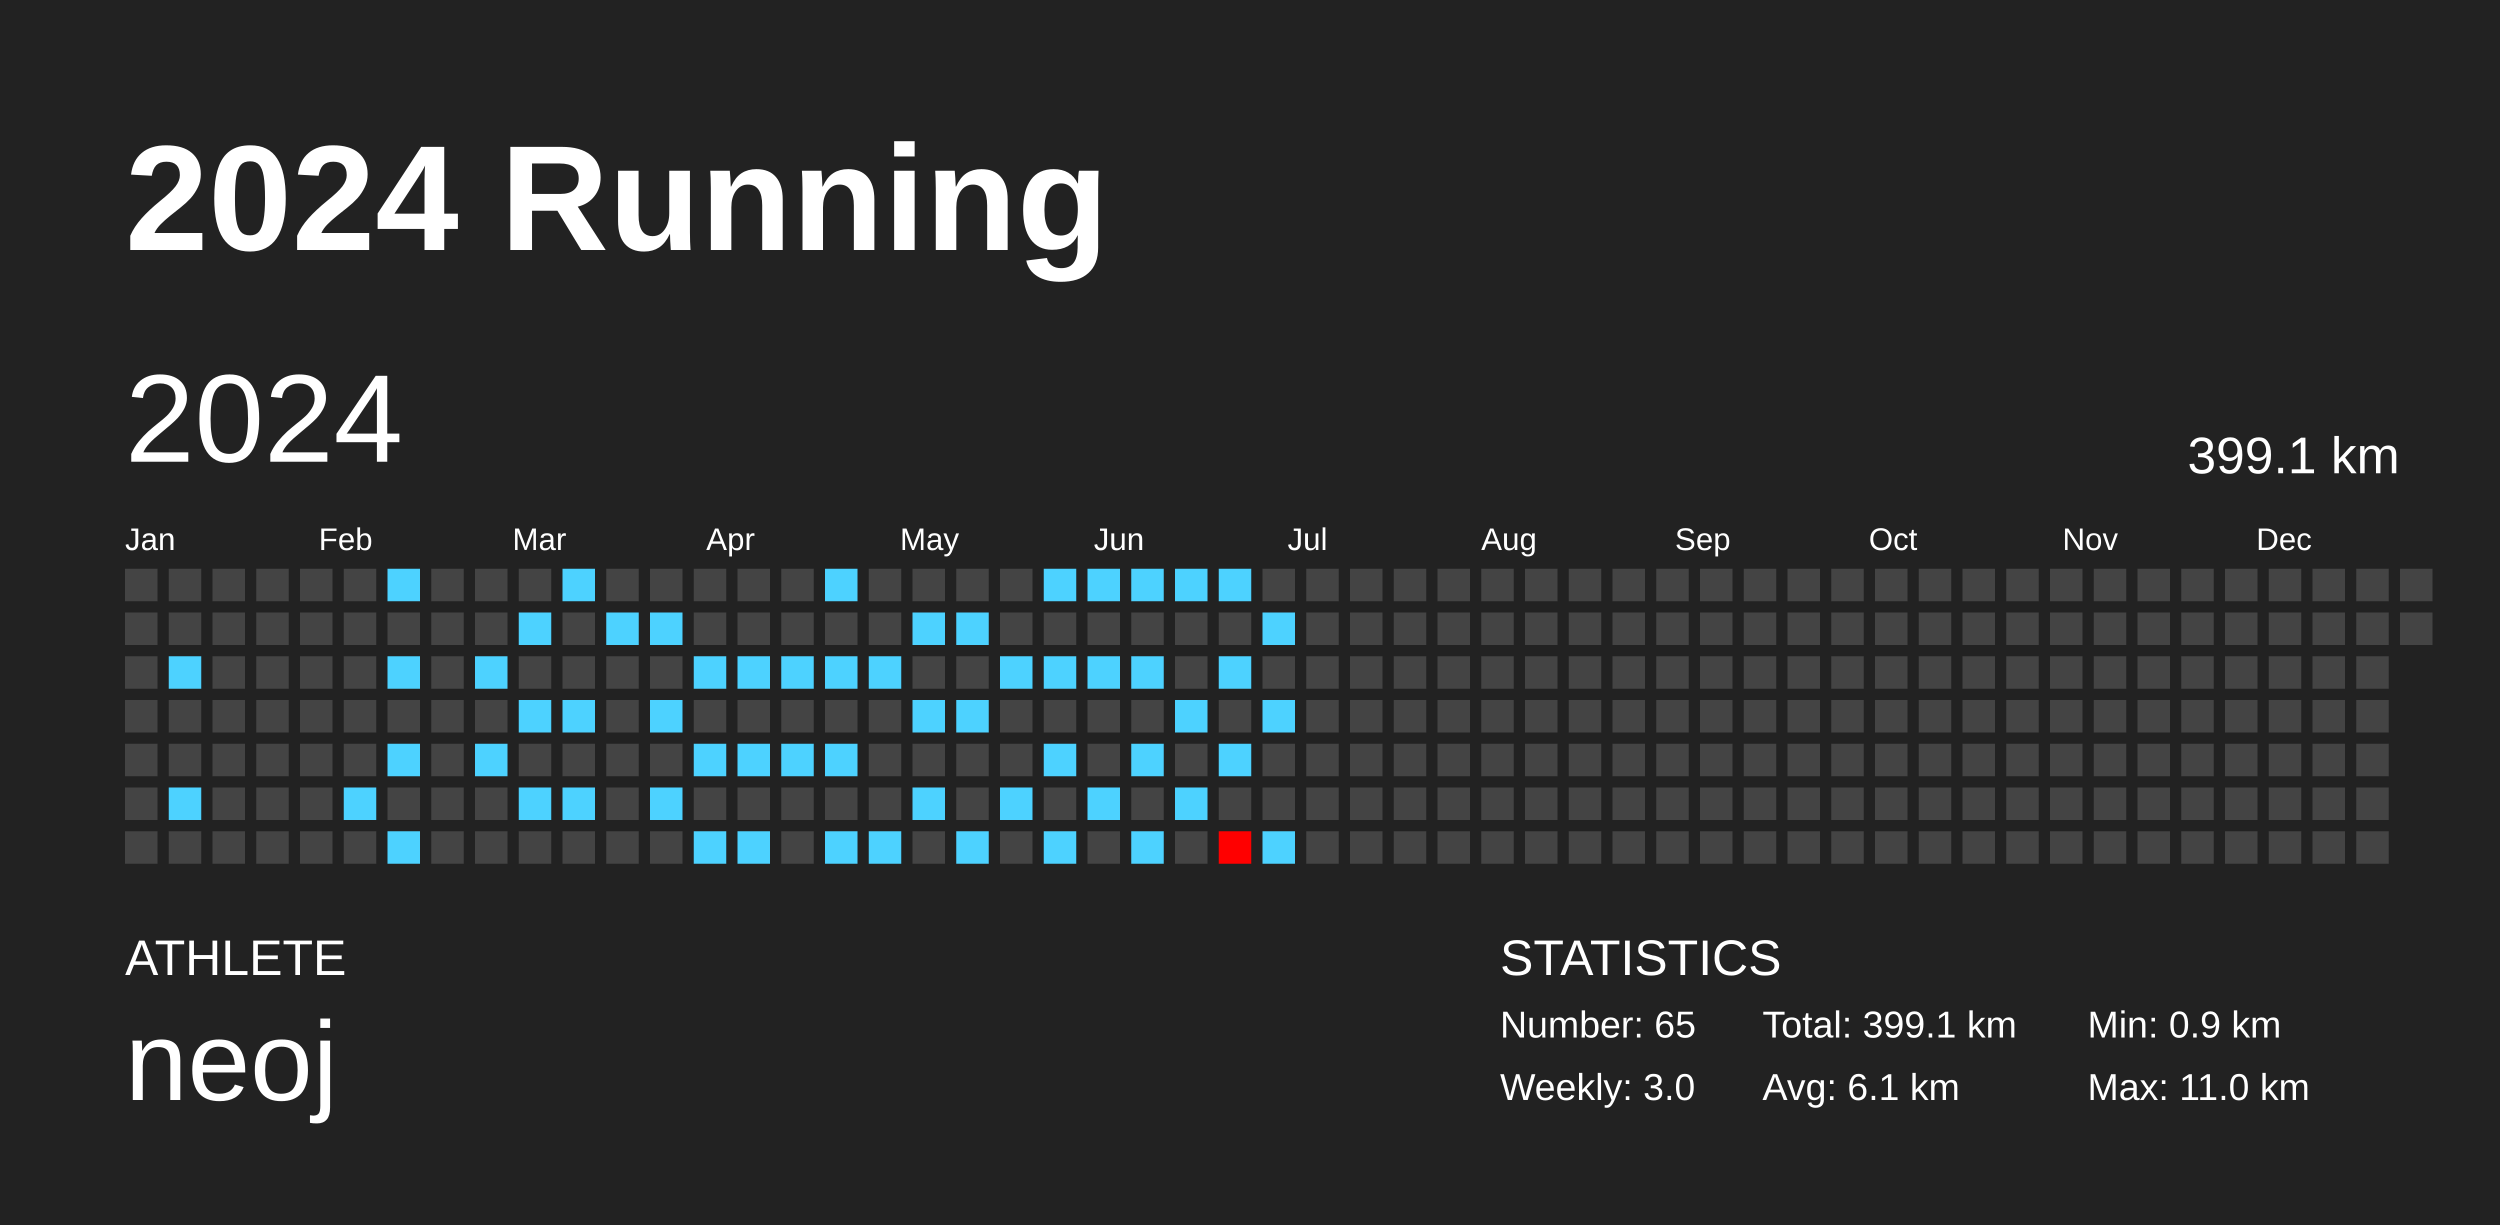
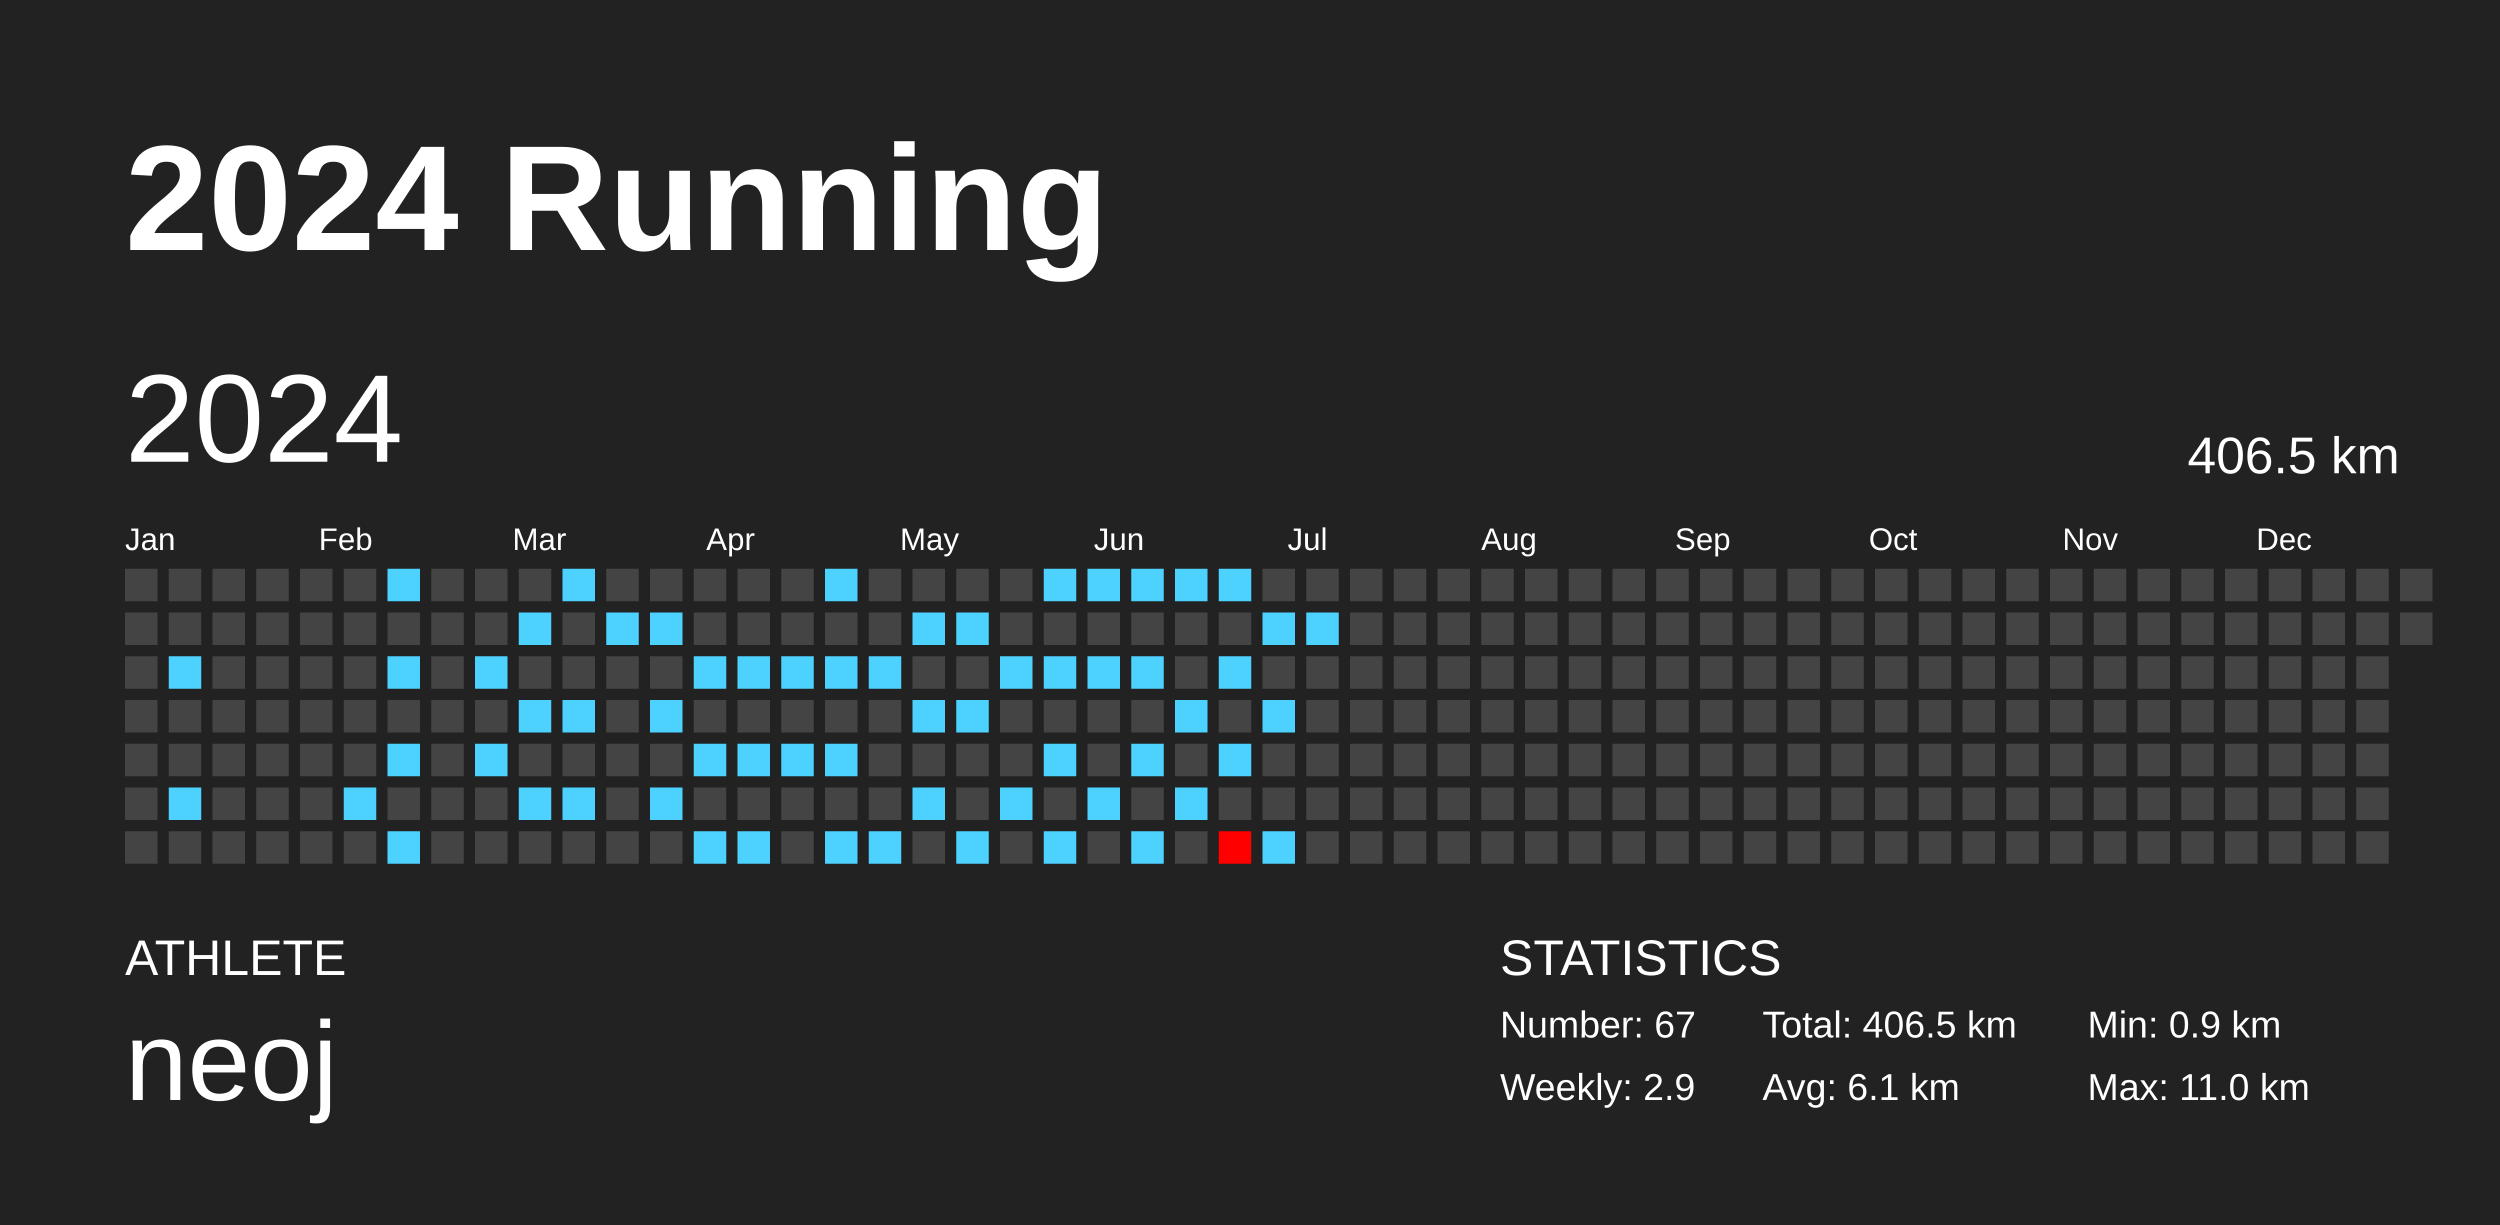
<svg xmlns="http://www.w3.org/2000/svg" baseProfile="full" height="98mm" version="1.1" viewBox="0,0,200,98" width="200mm">
  <defs />
  <rect fill="#222222" height="98" width="200" x="0" y="0" />
  <text fill="#FFFFFF" style="font-size:12px; font-family:Arial; font-weight:bold;" x="10" y="20">2024 Running</text>
  <text fill="#FFFFFF" style="font-size:4px; font-family:Arial" x="10" y="78">ATHLETE</text>
  <text fill="#FFFFFF" style="font-size:9px; font-family:Arial" x="10" y="88">neoj</text>
  <text fill="#FFFFFF" style="font-size:4px; font-family:Arial" x="120" y="78">STATISTICS</text>
-   <text fill="#FFFFFF" style="font-size:3px; font-family:Arial" x="120" y="83">Number: 65</text>
-   <text fill="#FFFFFF" style="font-size:3px; font-family:Arial" x="120" y="88">Weekly: 3.0</text>
-   <text fill="#FFFFFF" style="font-size:3px; font-family:Arial" x="141" y="83">Total: 399.1 km</text>
+   <text fill="#FFFFFF" style="font-size:3px; font-family:Arial" x="120" y="83">Number: 67</text>
+   <text fill="#FFFFFF" style="font-size:3px; font-family:Arial" x="120" y="88">Weekly: 2.9</text>
+   <text fill="#FFFFFF" style="font-size:3px; font-family:Arial" x="141" y="83">Total: 406.5 km</text>
  <text fill="#FFFFFF" style="font-size:3px; font-family:Arial" x="141" y="88">Avg: 6.1 km</text>
  <text fill="#FFFFFF" style="font-size:3px; font-family:Arial" x="167" y="83">Min: 0.9 km</text>
  <text fill="#FFFFFF" style="font-size:3px; font-family:Arial" x="167" y="88">Max: 11.0 km</text>
  <text dominant-baseline="hanging" fill="#FFFFFF" style="font-size:10.0px; font-family:Arial;" x="10" y="30">2024</text>
-   <text dominant-baseline="hanging" fill="#FFFFFF" style="font-size:4.125px; font-family:Arial;" x="175" y="35">399.1 km</text>
+   <text dominant-baseline="hanging" fill="#FFFFFF" style="font-size:4.125px; font-family:Arial;" x="175" y="35">406.5 km</text>
  <text fill="#FFFFFF" style="font-size:2.5px; font-family:Arial" x="10.0" y="44">Jan</text>
  <text fill="#FFFFFF" style="font-size:2.5px; font-family:Arial" x="25.5" y="44">Feb</text>
  <text fill="#FFFFFF" style="font-size:2.5px; font-family:Arial" x="41.0" y="44">Mar</text>
  <text fill="#FFFFFF" style="font-size:2.5px; font-family:Arial" x="56.5" y="44">Apr</text>
  <text fill="#FFFFFF" style="font-size:2.5px; font-family:Arial" x="72.0" y="44">May</text>
  <text fill="#FFFFFF" style="font-size:2.5px; font-family:Arial" x="87.5" y="44">Jun</text>
  <text fill="#FFFFFF" style="font-size:2.5px; font-family:Arial" x="103.0" y="44">Jul</text>
  <text fill="#FFFFFF" style="font-size:2.5px; font-family:Arial" x="118.5" y="44">Aug</text>
  <text fill="#FFFFFF" style="font-size:2.5px; font-family:Arial" x="134.0" y="44">Sep</text>
  <text fill="#FFFFFF" style="font-size:2.5px; font-family:Arial" x="149.5" y="44">Oct</text>
  <text fill="#FFFFFF" style="font-size:2.5px; font-family:Arial" x="165.0" y="44">Nov</text>
  <text fill="#FFFFFF" style="font-size:2.5px; font-family:Arial" x="180.5" y="44">Dec</text>
  <rect fill="#444444" height="2.6" width="2.6" x="10.0" y="45.5" />
  <rect fill="#444444" height="2.6" width="2.6" x="10.0" y="49.0" />
  <rect fill="#444444" height="2.6" width="2.6" x="10.0" y="52.5" />
  <rect fill="#444444" height="2.6" width="2.6" x="10.0" y="56.0" />
  <rect fill="#444444" height="2.6" width="2.6" x="10.0" y="59.5" />
  <rect fill="#444444" height="2.6" width="2.6" x="10.0" y="63.0" />
  <rect fill="#444444" height="2.6" width="2.6" x="10.0" y="66.5" />
  <rect fill="#444444" height="2.6" width="2.6" x="13.5" y="45.5" />
  <rect fill="#444444" height="2.6" width="2.6" x="13.5" y="49.0" />
  <rect fill="#4dd2ff" height="2.6" width="2.6" x="13.5" y="52.5" />
  <rect fill="#444444" height="2.6" width="2.6" x="13.5" y="56.0" />
  <rect fill="#444444" height="2.6" width="2.6" x="13.5" y="59.5" />
  <rect fill="#4dd2ff" height="2.6" width="2.6" x="13.5" y="63.0" />
  <rect fill="#444444" height="2.6" width="2.6" x="13.5" y="66.5" />
  <rect fill="#444444" height="2.6" width="2.6" x="17.0" y="45.5" />
  <rect fill="#444444" height="2.6" width="2.6" x="17.0" y="49.0" />
  <rect fill="#444444" height="2.6" width="2.6" x="17.0" y="52.5" />
  <rect fill="#444444" height="2.6" width="2.6" x="17.0" y="56.0" />
  <rect fill="#444444" height="2.6" width="2.6" x="17.0" y="59.5" />
  <rect fill="#444444" height="2.6" width="2.6" x="17.0" y="63.0" />
  <rect fill="#444444" height="2.6" width="2.6" x="17.0" y="66.5" />
  <rect fill="#444444" height="2.6" width="2.6" x="20.5" y="45.5" />
  <rect fill="#444444" height="2.6" width="2.6" x="20.5" y="49.0" />
  <rect fill="#444444" height="2.6" width="2.6" x="20.5" y="52.5" />
  <rect fill="#444444" height="2.6" width="2.6" x="20.5" y="56.0" />
  <rect fill="#444444" height="2.6" width="2.6" x="20.5" y="59.5" />
  <rect fill="#444444" height="2.6" width="2.6" x="20.5" y="63.0" />
  <rect fill="#444444" height="2.6" width="2.6" x="20.5" y="66.5" />
  <rect fill="#444444" height="2.6" width="2.6" x="24.0" y="45.5" />
  <rect fill="#444444" height="2.6" width="2.6" x="24.0" y="49.0" />
  <rect fill="#444444" height="2.6" width="2.6" x="24.0" y="52.5" />
  <rect fill="#444444" height="2.6" width="2.6" x="24.0" y="56.0" />
  <rect fill="#444444" height="2.6" width="2.6" x="24.0" y="59.5" />
  <rect fill="#444444" height="2.6" width="2.6" x="24.0" y="63.0" />
  <rect fill="#444444" height="2.6" width="2.6" x="24.0" y="66.5" />
  <rect fill="#444444" height="2.6" width="2.6" x="27.5" y="45.5" />
  <rect fill="#444444" height="2.6" width="2.6" x="27.5" y="49.0" />
  <rect fill="#444444" height="2.6" width="2.6" x="27.5" y="52.5" />
  <rect fill="#444444" height="2.6" width="2.6" x="27.5" y="56.0" />
  <rect fill="#444444" height="2.6" width="2.6" x="27.5" y="59.5" />
  <rect fill="#4dd2ff" height="2.6" width="2.6" x="27.5" y="63.0" />
  <rect fill="#444444" height="2.6" width="2.6" x="27.5" y="66.5" />
  <rect fill="#4dd2ff" height="2.6" width="2.6" x="31.0" y="45.5" />
  <rect fill="#444444" height="2.6" width="2.6" x="31.0" y="49.0" />
  <rect fill="#4dd2ff" height="2.6" width="2.6" x="31.0" y="52.5" />
  <rect fill="#444444" height="2.6" width="2.6" x="31.0" y="56.0" />
  <rect fill="#4dd2ff" height="2.6" width="2.6" x="31.0" y="59.5" />
  <rect fill="#444444" height="2.6" width="2.6" x="31.0" y="63.0" />
  <rect fill="#4dd2ff" height="2.6" width="2.6" x="31.0" y="66.5" />
  <rect fill="#444444" height="2.6" width="2.6" x="34.5" y="45.5" />
  <rect fill="#444444" height="2.6" width="2.6" x="34.5" y="49.0" />
  <rect fill="#444444" height="2.6" width="2.6" x="34.5" y="52.5" />
  <rect fill="#444444" height="2.6" width="2.6" x="34.5" y="56.0" />
  <rect fill="#444444" height="2.6" width="2.6" x="34.5" y="59.5" />
  <rect fill="#444444" height="2.6" width="2.6" x="34.5" y="63.0" />
  <rect fill="#444444" height="2.6" width="2.6" x="34.5" y="66.5" />
  <rect fill="#444444" height="2.6" width="2.6" x="38.0" y="45.5" />
  <rect fill="#444444" height="2.6" width="2.6" x="38.0" y="49.0" />
  <rect fill="#4dd2ff" height="2.6" width="2.6" x="38.0" y="52.5" />
  <rect fill="#444444" height="2.6" width="2.6" x="38.0" y="56.0" />
  <rect fill="#4dd2ff" height="2.6" width="2.6" x="38.0" y="59.5" />
  <rect fill="#444444" height="2.6" width="2.6" x="38.0" y="63.0" />
  <rect fill="#444444" height="2.6" width="2.6" x="38.0" y="66.5" />
  <rect fill="#444444" height="2.6" width="2.6" x="41.5" y="45.5" />
  <rect fill="#4dd2ff" height="2.6" width="2.6" x="41.5" y="49.0" />
  <rect fill="#444444" height="2.6" width="2.6" x="41.5" y="52.5" />
  <rect fill="#4dd2ff" height="2.6" width="2.6" x="41.5" y="56.0" />
  <rect fill="#444444" height="2.6" width="2.6" x="41.5" y="59.5" />
  <rect fill="#4dd2ff" height="2.6" width="2.6" x="41.5" y="63.0" />
  <rect fill="#444444" height="2.6" width="2.6" x="41.5" y="66.5" />
  <rect fill="#4dd2ff" height="2.6" width="2.6" x="45.0" y="45.5" />
  <rect fill="#444444" height="2.6" width="2.6" x="45.0" y="49.0" />
  <rect fill="#444444" height="2.6" width="2.6" x="45.0" y="52.5" />
  <rect fill="#4dd2ff" height="2.6" width="2.6" x="45.0" y="56.0" />
  <rect fill="#444444" height="2.6" width="2.6" x="45.0" y="59.5" />
  <rect fill="#4dd2ff" height="2.6" width="2.6" x="45.0" y="63.0" />
  <rect fill="#444444" height="2.6" width="2.6" x="45.0" y="66.5" />
  <rect fill="#444444" height="2.6" width="2.6" x="48.5" y="45.5" />
  <rect fill="#4dd2ff" height="2.6" width="2.6" x="48.5" y="49.0" />
  <rect fill="#444444" height="2.6" width="2.6" x="48.5" y="52.5" />
  <rect fill="#444444" height="2.6" width="2.6" x="48.5" y="56.0" />
  <rect fill="#444444" height="2.6" width="2.6" x="48.5" y="59.5" />
  <rect fill="#444444" height="2.6" width="2.6" x="48.5" y="63.0" />
  <rect fill="#444444" height="2.6" width="2.6" x="48.5" y="66.5" />
  <rect fill="#444444" height="2.6" width="2.6" x="52.0" y="45.5" />
  <rect fill="#4dd2ff" height="2.6" width="2.6" x="52.0" y="49.0" />
  <rect fill="#444444" height="2.6" width="2.6" x="52.0" y="52.5" />
  <rect fill="#4dd2ff" height="2.6" width="2.6" x="52.0" y="56.0" />
  <rect fill="#444444" height="2.6" width="2.6" x="52.0" y="59.5" />
  <rect fill="#4dd2ff" height="2.6" width="2.6" x="52.0" y="63.0" />
  <rect fill="#444444" height="2.6" width="2.6" x="52.0" y="66.5" />
  <rect fill="#444444" height="2.6" width="2.6" x="55.5" y="45.5" />
  <rect fill="#444444" height="2.6" width="2.6" x="55.5" y="49.0" />
  <rect fill="#4dd2ff" height="2.6" width="2.6" x="55.5" y="52.5" />
  <rect fill="#444444" height="2.6" width="2.6" x="55.5" y="56.0" />
  <rect fill="#4dd2ff" height="2.6" width="2.6" x="55.5" y="59.5" />
  <rect fill="#444444" height="2.6" width="2.6" x="55.5" y="63.0" />
  <rect fill="#4dd2ff" height="2.6" width="2.6" x="55.5" y="66.5" />
  <rect fill="#444444" height="2.6" width="2.6" x="59.0" y="45.5" />
  <rect fill="#444444" height="2.6" width="2.6" x="59.0" y="49.0" />
  <rect fill="#4dd2ff" height="2.6" width="2.6" x="59.0" y="52.5" />
  <rect fill="#444444" height="2.6" width="2.6" x="59.0" y="56.0" />
  <rect fill="#4dd2ff" height="2.6" width="2.6" x="59.0" y="59.5" />
  <rect fill="#444444" height="2.6" width="2.6" x="59.0" y="63.0" />
  <rect fill="#4dd2ff" height="2.6" width="2.6" x="59.0" y="66.5" />
  <rect fill="#444444" height="2.6" width="2.6" x="62.5" y="45.5" />
  <rect fill="#444444" height="2.6" width="2.6" x="62.5" y="49.0" />
  <rect fill="#4dd2ff" height="2.6" width="2.6" x="62.5" y="52.5" />
  <rect fill="#444444" height="2.6" width="2.6" x="62.5" y="56.0" />
  <rect fill="#4dd2ff" height="2.6" width="2.6" x="62.5" y="59.5" />
  <rect fill="#444444" height="2.6" width="2.6" x="62.5" y="63.0" />
  <rect fill="#444444" height="2.6" width="2.6" x="62.5" y="66.5" />
  <rect fill="#4dd2ff" height="2.6" width="2.6" x="66.0" y="45.5" />
  <rect fill="#444444" height="2.6" width="2.6" x="66.0" y="49.0" />
  <rect fill="#4dd2ff" height="2.6" width="2.6" x="66.0" y="52.5" />
  <rect fill="#444444" height="2.6" width="2.6" x="66.0" y="56.0" />
  <rect fill="#4dd2ff" height="2.6" width="2.6" x="66.0" y="59.5" />
  <rect fill="#444444" height="2.6" width="2.6" x="66.0" y="63.0" />
  <rect fill="#4dd2ff" height="2.6" width="2.6" x="66.0" y="66.5" />
  <rect fill="#444444" height="2.6" width="2.6" x="69.5" y="45.5" />
  <rect fill="#444444" height="2.6" width="2.6" x="69.5" y="49.0" />
  <rect fill="#4dd2ff" height="2.6" width="2.6" x="69.5" y="52.5" />
  <rect fill="#444444" height="2.6" width="2.6" x="69.5" y="56.0" />
  <rect fill="#444444" height="2.6" width="2.6" x="69.5" y="59.5" />
  <rect fill="#444444" height="2.6" width="2.6" x="69.5" y="63.0" />
  <rect fill="#4dd2ff" height="2.6" width="2.6" x="69.5" y="66.5" />
  <rect fill="#444444" height="2.6" width="2.6" x="73.0" y="45.5" />
  <rect fill="#4dd2ff" height="2.6" width="2.6" x="73.0" y="49.0" />
  <rect fill="#444444" height="2.6" width="2.6" x="73.0" y="52.5" />
  <rect fill="#4dd2ff" height="2.6" width="2.6" x="73.0" y="56.0" />
  <rect fill="#444444" height="2.6" width="2.6" x="73.0" y="59.5" />
  <rect fill="#4dd2ff" height="2.6" width="2.6" x="73.0" y="63.0" />
  <rect fill="#444444" height="2.6" width="2.6" x="73.0" y="66.5" />
  <rect fill="#444444" height="2.6" width="2.6" x="76.5" y="45.5" />
  <rect fill="#4dd2ff" height="2.6" width="2.6" x="76.5" y="49.0" />
  <rect fill="#444444" height="2.6" width="2.6" x="76.5" y="52.5" />
  <rect fill="#4dd2ff" height="2.6" width="2.6" x="76.5" y="56.0" />
  <rect fill="#444444" height="2.6" width="2.6" x="76.5" y="59.5" />
  <rect fill="#444444" height="2.6" width="2.6" x="76.5" y="63.0" />
  <rect fill="#4dd2ff" height="2.6" width="2.6" x="76.5" y="66.5" />
  <rect fill="#444444" height="2.6" width="2.6" x="80.0" y="45.5" />
  <rect fill="#444444" height="2.6" width="2.6" x="80.0" y="49.0" />
  <rect fill="#4dd2ff" height="2.6" width="2.6" x="80.0" y="52.5" />
  <rect fill="#444444" height="2.6" width="2.6" x="80.0" y="56.0" />
  <rect fill="#444444" height="2.6" width="2.6" x="80.0" y="59.5" />
  <rect fill="#4dd2ff" height="2.6" width="2.6" x="80.0" y="63.0" />
  <rect fill="#444444" height="2.6" width="2.6" x="80.0" y="66.5" />
  <rect fill="#4dd2ff" height="2.6" width="2.6" x="83.5" y="45.5" />
  <rect fill="#444444" height="2.6" width="2.6" x="83.5" y="49.0" />
  <rect fill="#4dd2ff" height="2.6" width="2.6" x="83.5" y="52.5" />
  <rect fill="#444444" height="2.6" width="2.6" x="83.5" y="56.0" />
  <rect fill="#4dd2ff" height="2.6" width="2.6" x="83.5" y="59.5" />
  <rect fill="#444444" height="2.6" width="2.6" x="83.5" y="63.0" />
  <rect fill="#4dd2ff" height="2.6" width="2.6" x="83.5" y="66.5" />
  <rect fill="#4dd2ff" height="2.6" width="2.6" x="87.0" y="45.5" />
  <rect fill="#444444" height="2.6" width="2.6" x="87.0" y="49.0" />
  <rect fill="#4dd2ff" height="2.6" width="2.6" x="87.0" y="52.5" />
  <rect fill="#444444" height="2.6" width="2.6" x="87.0" y="56.0" />
  <rect fill="#444444" height="2.6" width="2.6" x="87.0" y="59.5" />
  <rect fill="#4dd2ff" height="2.6" width="2.6" x="87.0" y="63.0" />
  <rect fill="#444444" height="2.6" width="2.6" x="87.0" y="66.5" />
  <rect fill="#4dd2ff" height="2.6" width="2.6" x="90.5" y="45.5" />
  <rect fill="#444444" height="2.6" width="2.6" x="90.5" y="49.0" />
  <rect fill="#4dd2ff" height="2.6" width="2.6" x="90.5" y="52.5" />
  <rect fill="#444444" height="2.6" width="2.6" x="90.5" y="56.0" />
  <rect fill="#4dd2ff" height="2.6" width="2.6" x="90.5" y="59.5" />
  <rect fill="#444444" height="2.6" width="2.6" x="90.5" y="63.0" />
  <rect fill="#4dd2ff" height="2.6" width="2.6" x="90.5" y="66.5" />
  <rect fill="#4dd2ff" height="2.6" width="2.6" x="94.0" y="45.5" />
  <rect fill="#444444" height="2.6" width="2.6" x="94.0" y="49.0" />
  <rect fill="#444444" height="2.6" width="2.6" x="94.0" y="52.5" />
  <rect fill="#4dd2ff" height="2.6" width="2.6" x="94.0" y="56.0" />
  <rect fill="#444444" height="2.6" width="2.6" x="94.0" y="59.5" />
  <rect fill="#4dd2ff" height="2.6" width="2.6" x="94.0" y="63.0" />
  <rect fill="#444444" height="2.6" width="2.6" x="94.0" y="66.5" />
  <rect fill="#4dd2ff" height="2.6" width="2.6" x="97.5" y="45.5" />
  <rect fill="#444444" height="2.6" width="2.6" x="97.5" y="49.0" />
  <rect fill="#4dd2ff" height="2.6" width="2.6" x="97.5" y="52.5" />
  <rect fill="#444444" height="2.6" width="2.6" x="97.5" y="56.0" />
  <rect fill="#4dd2ff" height="2.6" width="2.6" x="97.5" y="59.5" />
  <rect fill="#444444" height="2.6" width="2.6" x="97.5" y="63.0" />
  <rect fill="#ff0000" height="2.6" width="2.6" x="97.5" y="66.5" />
  <rect fill="#444444" height="2.6" width="2.6" x="101.0" y="45.5" />
  <rect fill="#4dd2ff" height="2.6" width="2.6" x="101.0" y="49.0" />
  <rect fill="#444444" height="2.6" width="2.6" x="101.0" y="52.5" />
  <rect fill="#4dd2ff" height="2.6" width="2.6" x="101.0" y="56.0" />
  <rect fill="#444444" height="2.6" width="2.6" x="101.0" y="59.5" />
  <rect fill="#444444" height="2.6" width="2.6" x="101.0" y="63.0" />
  <rect fill="#4dd2ff" height="2.6" width="2.6" x="101.0" y="66.5" />
  <rect fill="#444444" height="2.6" width="2.6" x="104.5" y="45.5" />
-   <rect fill="#444444" height="2.6" width="2.6" x="104.5" y="49.0" />
+   <rect fill="#4dd2ff" height="2.6" width="2.6" x="104.5" y="49.0" />
  <rect fill="#444444" height="2.6" width="2.6" x="104.5" y="52.5" />
  <rect fill="#444444" height="2.6" width="2.6" x="104.5" y="56.0" />
  <rect fill="#444444" height="2.6" width="2.6" x="104.5" y="59.5" />
  <rect fill="#444444" height="2.6" width="2.6" x="104.5" y="63.0" />
  <rect fill="#444444" height="2.6" width="2.6" x="104.5" y="66.5" />
  <rect fill="#444444" height="2.6" width="2.6" x="108.0" y="45.5" />
  <rect fill="#444444" height="2.6" width="2.6" x="108.0" y="49.0" />
  <rect fill="#444444" height="2.6" width="2.6" x="108.0" y="52.5" />
  <rect fill="#444444" height="2.6" width="2.6" x="108.0" y="56.0" />
  <rect fill="#444444" height="2.6" width="2.6" x="108.0" y="59.5" />
  <rect fill="#444444" height="2.6" width="2.6" x="108.0" y="63.0" />
  <rect fill="#444444" height="2.6" width="2.6" x="108.0" y="66.5" />
  <rect fill="#444444" height="2.6" width="2.6" x="111.5" y="45.5" />
  <rect fill="#444444" height="2.6" width="2.6" x="111.5" y="49.0" />
  <rect fill="#444444" height="2.6" width="2.6" x="111.5" y="52.5" />
  <rect fill="#444444" height="2.6" width="2.6" x="111.5" y="56.0" />
  <rect fill="#444444" height="2.6" width="2.6" x="111.5" y="59.5" />
  <rect fill="#444444" height="2.6" width="2.6" x="111.5" y="63.0" />
  <rect fill="#444444" height="2.6" width="2.6" x="111.5" y="66.5" />
  <rect fill="#444444" height="2.6" width="2.6" x="115.0" y="45.5" />
  <rect fill="#444444" height="2.6" width="2.6" x="115.0" y="49.0" />
  <rect fill="#444444" height="2.6" width="2.6" x="115.0" y="52.5" />
  <rect fill="#444444" height="2.6" width="2.6" x="115.0" y="56.0" />
  <rect fill="#444444" height="2.6" width="2.6" x="115.0" y="59.5" />
  <rect fill="#444444" height="2.6" width="2.6" x="115.0" y="63.0" />
  <rect fill="#444444" height="2.6" width="2.6" x="115.0" y="66.5" />
  <rect fill="#444444" height="2.6" width="2.6" x="118.5" y="45.5" />
  <rect fill="#444444" height="2.6" width="2.6" x="118.5" y="49.0" />
  <rect fill="#444444" height="2.6" width="2.6" x="118.5" y="52.5" />
  <rect fill="#444444" height="2.6" width="2.6" x="118.5" y="56.0" />
  <rect fill="#444444" height="2.6" width="2.6" x="118.5" y="59.5" />
  <rect fill="#444444" height="2.6" width="2.6" x="118.5" y="63.0" />
  <rect fill="#444444" height="2.6" width="2.6" x="118.5" y="66.5" />
  <rect fill="#444444" height="2.6" width="2.6" x="122.0" y="45.5" />
  <rect fill="#444444" height="2.6" width="2.6" x="122.0" y="49.0" />
  <rect fill="#444444" height="2.6" width="2.6" x="122.0" y="52.5" />
  <rect fill="#444444" height="2.6" width="2.6" x="122.0" y="56.0" />
  <rect fill="#444444" height="2.6" width="2.6" x="122.0" y="59.5" />
  <rect fill="#444444" height="2.6" width="2.6" x="122.0" y="63.0" />
  <rect fill="#444444" height="2.6" width="2.6" x="122.0" y="66.5" />
  <rect fill="#444444" height="2.6" width="2.6" x="125.5" y="45.5" />
  <rect fill="#444444" height="2.6" width="2.6" x="125.5" y="49.0" />
  <rect fill="#444444" height="2.6" width="2.6" x="125.5" y="52.5" />
  <rect fill="#444444" height="2.6" width="2.6" x="125.5" y="56.0" />
  <rect fill="#444444" height="2.6" width="2.6" x="125.5" y="59.5" />
  <rect fill="#444444" height="2.6" width="2.6" x="125.5" y="63.0" />
  <rect fill="#444444" height="2.6" width="2.6" x="125.5" y="66.5" />
  <rect fill="#444444" height="2.6" width="2.6" x="129.0" y="45.5" />
  <rect fill="#444444" height="2.6" width="2.6" x="129.0" y="49.0" />
  <rect fill="#444444" height="2.6" width="2.6" x="129.0" y="52.5" />
  <rect fill="#444444" height="2.6" width="2.6" x="129.0" y="56.0" />
  <rect fill="#444444" height="2.6" width="2.6" x="129.0" y="59.5" />
  <rect fill="#444444" height="2.6" width="2.6" x="129.0" y="63.0" />
  <rect fill="#444444" height="2.6" width="2.6" x="129.0" y="66.5" />
  <rect fill="#444444" height="2.6" width="2.6" x="132.5" y="45.5" />
  <rect fill="#444444" height="2.6" width="2.6" x="132.5" y="49.0" />
  <rect fill="#444444" height="2.6" width="2.6" x="132.5" y="52.5" />
  <rect fill="#444444" height="2.6" width="2.6" x="132.5" y="56.0" />
  <rect fill="#444444" height="2.6" width="2.6" x="132.5" y="59.5" />
  <rect fill="#444444" height="2.6" width="2.6" x="132.5" y="63.0" />
  <rect fill="#444444" height="2.6" width="2.6" x="132.5" y="66.5" />
  <rect fill="#444444" height="2.6" width="2.6" x="136.0" y="45.5" />
  <rect fill="#444444" height="2.6" width="2.6" x="136.0" y="49.0" />
  <rect fill="#444444" height="2.6" width="2.6" x="136.0" y="52.5" />
  <rect fill="#444444" height="2.6" width="2.6" x="136.0" y="56.0" />
  <rect fill="#444444" height="2.6" width="2.6" x="136.0" y="59.5" />
  <rect fill="#444444" height="2.6" width="2.6" x="136.0" y="63.0" />
  <rect fill="#444444" height="2.6" width="2.6" x="136.0" y="66.5" />
  <rect fill="#444444" height="2.6" width="2.6" x="139.5" y="45.5" />
  <rect fill="#444444" height="2.6" width="2.6" x="139.5" y="49.0" />
  <rect fill="#444444" height="2.6" width="2.6" x="139.5" y="52.5" />
  <rect fill="#444444" height="2.6" width="2.6" x="139.5" y="56.0" />
  <rect fill="#444444" height="2.6" width="2.6" x="139.5" y="59.5" />
  <rect fill="#444444" height="2.6" width="2.6" x="139.5" y="63.0" />
  <rect fill="#444444" height="2.6" width="2.6" x="139.5" y="66.5" />
  <rect fill="#444444" height="2.6" width="2.6" x="143.0" y="45.5" />
  <rect fill="#444444" height="2.6" width="2.6" x="143.0" y="49.0" />
  <rect fill="#444444" height="2.6" width="2.6" x="143.0" y="52.5" />
  <rect fill="#444444" height="2.6" width="2.6" x="143.0" y="56.0" />
  <rect fill="#444444" height="2.6" width="2.6" x="143.0" y="59.5" />
  <rect fill="#444444" height="2.6" width="2.6" x="143.0" y="63.0" />
  <rect fill="#444444" height="2.6" width="2.6" x="143.0" y="66.5" />
  <rect fill="#444444" height="2.6" width="2.6" x="146.5" y="45.5" />
  <rect fill="#444444" height="2.6" width="2.6" x="146.5" y="49.0" />
  <rect fill="#444444" height="2.6" width="2.6" x="146.5" y="52.5" />
  <rect fill="#444444" height="2.6" width="2.6" x="146.5" y="56.0" />
  <rect fill="#444444" height="2.6" width="2.6" x="146.5" y="59.5" />
  <rect fill="#444444" height="2.6" width="2.6" x="146.5" y="63.0" />
  <rect fill="#444444" height="2.6" width="2.6" x="146.5" y="66.5" />
  <rect fill="#444444" height="2.6" width="2.6" x="150.0" y="45.5" />
  <rect fill="#444444" height="2.6" width="2.6" x="150.0" y="49.0" />
  <rect fill="#444444" height="2.6" width="2.6" x="150.0" y="52.5" />
  <rect fill="#444444" height="2.6" width="2.6" x="150.0" y="56.0" />
  <rect fill="#444444" height="2.6" width="2.6" x="150.0" y="59.5" />
  <rect fill="#444444" height="2.6" width="2.6" x="150.0" y="63.0" />
  <rect fill="#444444" height="2.6" width="2.6" x="150.0" y="66.5" />
  <rect fill="#444444" height="2.6" width="2.6" x="153.5" y="45.5" />
  <rect fill="#444444" height="2.6" width="2.6" x="153.5" y="49.0" />
  <rect fill="#444444" height="2.6" width="2.6" x="153.5" y="52.5" />
  <rect fill="#444444" height="2.6" width="2.6" x="153.5" y="56.0" />
  <rect fill="#444444" height="2.6" width="2.6" x="153.5" y="59.5" />
  <rect fill="#444444" height="2.6" width="2.6" x="153.5" y="63.0" />
  <rect fill="#444444" height="2.6" width="2.6" x="153.5" y="66.5" />
  <rect fill="#444444" height="2.6" width="2.6" x="157.0" y="45.5" />
  <rect fill="#444444" height="2.6" width="2.6" x="157.0" y="49.0" />
  <rect fill="#444444" height="2.6" width="2.6" x="157.0" y="52.5" />
  <rect fill="#444444" height="2.6" width="2.6" x="157.0" y="56.0" />
  <rect fill="#444444" height="2.6" width="2.6" x="157.0" y="59.5" />
  <rect fill="#444444" height="2.6" width="2.6" x="157.0" y="63.0" />
  <rect fill="#444444" height="2.6" width="2.6" x="157.0" y="66.5" />
  <rect fill="#444444" height="2.6" width="2.6" x="160.5" y="45.5" />
  <rect fill="#444444" height="2.6" width="2.6" x="160.5" y="49.0" />
  <rect fill="#444444" height="2.6" width="2.6" x="160.5" y="52.5" />
  <rect fill="#444444" height="2.6" width="2.6" x="160.5" y="56.0" />
  <rect fill="#444444" height="2.6" width="2.6" x="160.5" y="59.5" />
  <rect fill="#444444" height="2.6" width="2.6" x="160.5" y="63.0" />
  <rect fill="#444444" height="2.6" width="2.6" x="160.5" y="66.5" />
  <rect fill="#444444" height="2.6" width="2.6" x="164.0" y="45.5" />
  <rect fill="#444444" height="2.6" width="2.6" x="164.0" y="49.0" />
  <rect fill="#444444" height="2.6" width="2.6" x="164.0" y="52.5" />
  <rect fill="#444444" height="2.6" width="2.6" x="164.0" y="56.0" />
  <rect fill="#444444" height="2.6" width="2.6" x="164.0" y="59.5" />
  <rect fill="#444444" height="2.6" width="2.6" x="164.0" y="63.0" />
  <rect fill="#444444" height="2.6" width="2.6" x="164.0" y="66.5" />
  <rect fill="#444444" height="2.6" width="2.6" x="167.5" y="45.5" />
  <rect fill="#444444" height="2.6" width="2.6" x="167.5" y="49.0" />
  <rect fill="#444444" height="2.6" width="2.6" x="167.5" y="52.5" />
  <rect fill="#444444" height="2.6" width="2.6" x="167.5" y="56.0" />
  <rect fill="#444444" height="2.6" width="2.6" x="167.5" y="59.5" />
  <rect fill="#444444" height="2.6" width="2.6" x="167.5" y="63.0" />
  <rect fill="#444444" height="2.6" width="2.6" x="167.5" y="66.5" />
  <rect fill="#444444" height="2.6" width="2.6" x="171.0" y="45.5" />
  <rect fill="#444444" height="2.6" width="2.6" x="171.0" y="49.0" />
  <rect fill="#444444" height="2.6" width="2.6" x="171.0" y="52.5" />
  <rect fill="#444444" height="2.6" width="2.6" x="171.0" y="56.0" />
  <rect fill="#444444" height="2.6" width="2.6" x="171.0" y="59.5" />
  <rect fill="#444444" height="2.6" width="2.6" x="171.0" y="63.0" />
  <rect fill="#444444" height="2.6" width="2.6" x="171.0" y="66.5" />
  <rect fill="#444444" height="2.6" width="2.6" x="174.5" y="45.5" />
  <rect fill="#444444" height="2.6" width="2.6" x="174.5" y="49.0" />
  <rect fill="#444444" height="2.6" width="2.6" x="174.5" y="52.5" />
  <rect fill="#444444" height="2.6" width="2.6" x="174.5" y="56.0" />
  <rect fill="#444444" height="2.6" width="2.6" x="174.5" y="59.5" />
  <rect fill="#444444" height="2.6" width="2.6" x="174.5" y="63.0" />
  <rect fill="#444444" height="2.6" width="2.6" x="174.5" y="66.5" />
  <rect fill="#444444" height="2.6" width="2.6" x="178.0" y="45.5" />
  <rect fill="#444444" height="2.6" width="2.6" x="178.0" y="49.0" />
  <rect fill="#444444" height="2.6" width="2.6" x="178.0" y="52.5" />
  <rect fill="#444444" height="2.6" width="2.6" x="178.0" y="56.0" />
  <rect fill="#444444" height="2.6" width="2.6" x="178.0" y="59.5" />
  <rect fill="#444444" height="2.6" width="2.6" x="178.0" y="63.0" />
  <rect fill="#444444" height="2.6" width="2.6" x="178.0" y="66.5" />
  <rect fill="#444444" height="2.6" width="2.6" x="181.5" y="45.5" />
  <rect fill="#444444" height="2.6" width="2.6" x="181.5" y="49.0" />
  <rect fill="#444444" height="2.6" width="2.6" x="181.5" y="52.5" />
  <rect fill="#444444" height="2.6" width="2.6" x="181.5" y="56.0" />
  <rect fill="#444444" height="2.6" width="2.6" x="181.5" y="59.5" />
  <rect fill="#444444" height="2.6" width="2.6" x="181.5" y="63.0" />
  <rect fill="#444444" height="2.6" width="2.6" x="181.5" y="66.5" />
  <rect fill="#444444" height="2.6" width="2.6" x="185.0" y="45.5" />
  <rect fill="#444444" height="2.6" width="2.6" x="185.0" y="49.0" />
  <rect fill="#444444" height="2.6" width="2.6" x="185.0" y="52.5" />
  <rect fill="#444444" height="2.6" width="2.6" x="185.0" y="56.0" />
  <rect fill="#444444" height="2.6" width="2.6" x="185.0" y="59.5" />
  <rect fill="#444444" height="2.6" width="2.6" x="185.0" y="63.0" />
  <rect fill="#444444" height="2.6" width="2.6" x="185.0" y="66.5" />
  <rect fill="#444444" height="2.6" width="2.6" x="188.5" y="45.5" />
  <rect fill="#444444" height="2.6" width="2.6" x="188.5" y="49.0" />
  <rect fill="#444444" height="2.6" width="2.6" x="188.5" y="52.5" />
  <rect fill="#444444" height="2.6" width="2.6" x="188.5" y="56.0" />
  <rect fill="#444444" height="2.6" width="2.6" x="188.5" y="59.5" />
  <rect fill="#444444" height="2.6" width="2.6" x="188.5" y="63.0" />
  <rect fill="#444444" height="2.6" width="2.6" x="188.5" y="66.5" />
  <rect fill="#444444" height="2.6" width="2.6" x="192.0" y="45.5" />
  <rect fill="#444444" height="2.6" width="2.6" x="192.0" y="49.0" />
</svg>
